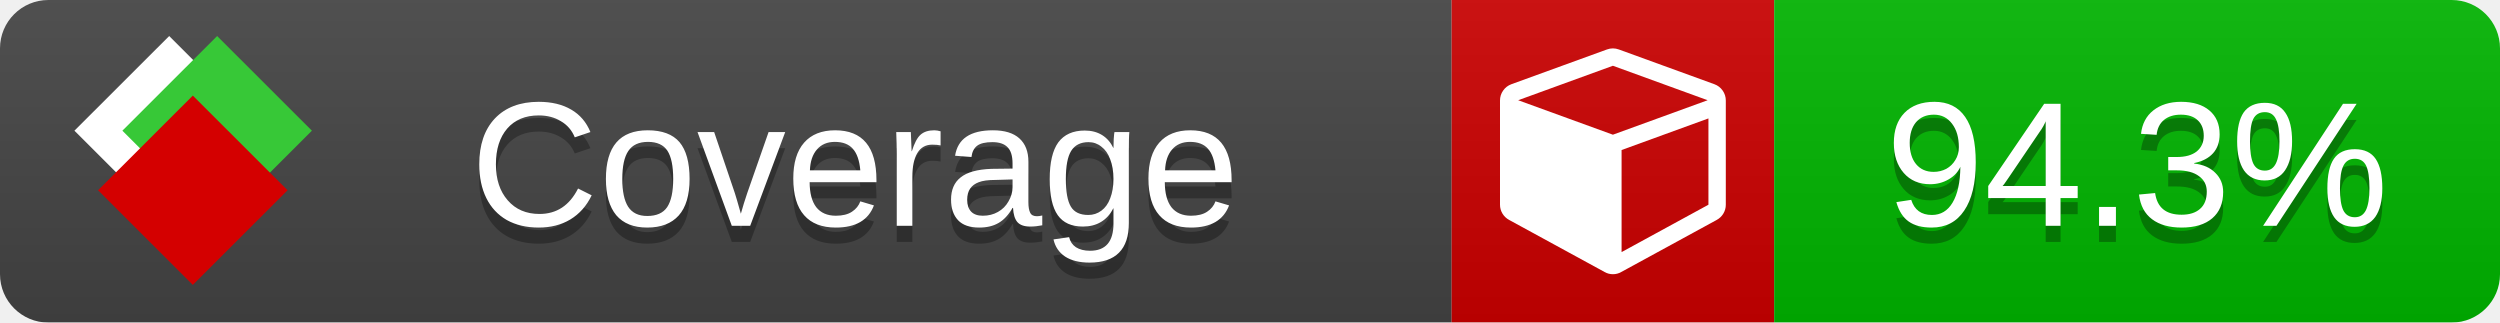
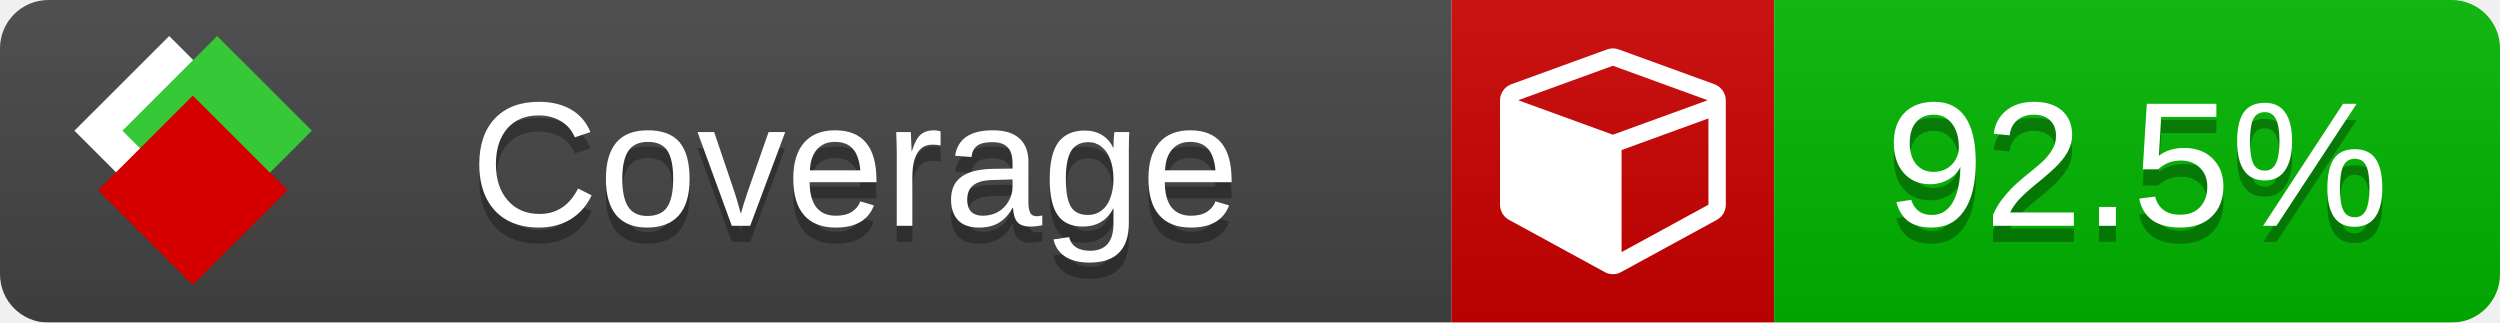
<svg xmlns="http://www.w3.org/2000/svg" xmlns:xlink="http://www.w3.org/1999/xlink" width="155" height="20">
  <style type="text/css">
          
            @keyframes fade1 {
                0% { visibility: visible; opacity: 1; }
               27% { visibility: visible; opacity: 1; }
               33% { visibility: hidden; opacity: 0; }
               60% { visibility: hidden; opacity: 0; }
               66% { visibility: hidden; opacity: 0; }
               93% { visibility: hidden; opacity: 0; }
              100% { visibility: visible; opacity: 1; }
            }
            @keyframes fade2 {
                0% { visibility: hidden; opacity: 0; }
               27% { visibility: hidden; opacity: 0; }
               33% { visibility: visible; opacity: 1; }
               60% { visibility: visible; opacity: 1; }
               66% { visibility: hidden; opacity: 0; }
               93% { visibility: hidden; opacity: 0; }
              100% { visibility: hidden; opacity: 0; }
            }
            @keyframes fade3 {
                0% { visibility: hidden; opacity: 0; }
               27% { visibility: hidden; opacity: 0; }
               33% { visibility: hidden; opacity: 0; }
               60% { visibility: hidden; opacity: 0; }
               66% { visibility: visible; opacity: 1; }
               93% { visibility: visible; opacity: 1; }
              100% { visibility: hidden; opacity: 0; }
            }
            .linecoverage {
                animation-duration: 15s;
                animation-name: fade1;
                animation-iteration-count: infinite;
            }
            .branchcoverage {
                animation-duration: 15s;
                animation-name: fade2;
                animation-iteration-count: infinite;
            }
            .methodcoverage {
                animation-duration: 15s;
                animation-name: fade3;
                animation-iteration-count: infinite;
            }
          
    </style>
  <defs>
    <linearGradient id="gradient" x2="0" y2="100%">
      <stop offset="0" stop-color="#bbb" stop-opacity=".1" />
      <stop offset="1" stop-opacity=".1" />
    </linearGradient>
    <linearGradient id="c">
      <stop offset="0" stop-color="#d40000" />
      <stop offset="1" stop-color="#ff2a2a" />
    </linearGradient>
    <linearGradient id="a">
      <stop offset="0" stop-color="#e0e0de" />
      <stop offset="1" stop-color="#fff" />
    </linearGradient>
    <linearGradient id="b">
      <stop offset="0" stop-color="#37c837" />
      <stop offset="1" stop-color="#217821" />
    </linearGradient>
    <linearGradient xlink:href="#a" id="e" x1="106.44" x2="69.96" y1="-11.96" y2="-46.84" gradientTransform="matrix(-.8426 -.00045 -.00045 -.8426 -94.27 -75.82)" gradientUnits="userSpaceOnUse" />
    <linearGradient xlink:href="#b" id="f" x1="56.19" x2="77.97" y1="-23.45" y2="10.62" gradientTransform="matrix(.8426 .00045 .00045 .8426 94.27 75.82)" gradientUnits="userSpaceOnUse" />
    <linearGradient xlink:href="#c" id="g" x1="79.98" x2="132.9" y1="10.79" y2="10.79" gradientTransform="matrix(.8426 .00045 .00045 .8426 94.27 75.82)" gradientUnits="userSpaceOnUse" />
    <mask id="mask">
      <rect width="155" height="20" rx="3" fill="#fff" />
    </mask>
    <g id="icon" transform="matrix(.04486 0 0 .04481 -.48 -.63)">
      <rect width="52.92" height="52.92" x="-109.72" y="-27.13" fill="url(#e)" transform="rotate(-135)" />
      <rect width="52.92" height="52.92" x="70.19" y="-39.18" fill="url(#f)" transform="rotate(45)" />
      <rect width="52.92" height="52.92" x="80.05" y="-15.74" fill="url(#g)" transform="rotate(45)" />
    </g>
  </defs>
  <g mask="url(#mask)">
    <rect x="0" y="0" width="90" height="20" fill="#444" />
    <rect x="90" y="0" width="20" height="20" fill="#c00" />
    <rect x="110" y="0" width="45" height="20" fill="#00B600" />
    <rect x="0" y="0" width="155" height="20" fill="url(#gradient)" />
  </g>
  <g>
    <path class="" fill="#fff" d="m 100.538,15.629 5.385,-2.936 v -5.351 l -5.385,1.96 z M 100,8.351 105.873,6.214 100,4.077 94.127,6.214 Z m 7,-2.12 v 6.462 q 0,0.294 -0.151,0.547 -0.151,0.252 -0.412,0.395 l -5.923,3.231 q -0.236,0.135 -0.513,0.135 -0.278,0 -0.513,-0.135 l -5.923,-3.231 Q 93.303,13.492 93.151,13.239 93,12.987 93,12.692 v -6.462 q 0,-0.337 0.194,-0.614 0.194,-0.278 0.513,-0.395 l 5.923,-2.154 q 0.185,-0.067 0.37,-0.067 0.185,0 0.37,0.067 l 5.923,2.154 q 0.32,0.118 0.513,0.395 Q 107,5.894 107,6.231 Z" />
  </g>
  <g fill="#fff" text-anchor="middle" font-family="Verdana,Arial,Geneva,sans-serif" font-size="11">
    <a xlink:href="https://github.com/danielpalme/ReportGenerator" target="_top">
      <use xlink:href="#icon" transform="translate(3,1) scale(3.5)" />
    </a>
    <text x="53" y="15" fill="#010101" fill-opacity=".3">Coverage</text>
    <text x="53" y="14" fill="#fff">Coverage</text>
-     <text class="" x="132.5" y="15" fill="#010101" fill-opacity=".3">94.3%</text>
-     <text class="" x="132.5" y="14">94.3%</text>
+     <text class="" x="132.5" y="15" fill="#010101" fill-opacity=".3">92.5%</text>
+     <text class="" x="132.5" y="14">92.5%</text>
  </g>
  <g>
    <rect class="" x="90" y="0" width="65" height="20" fill-opacity="0" />
  </g>
</svg>
